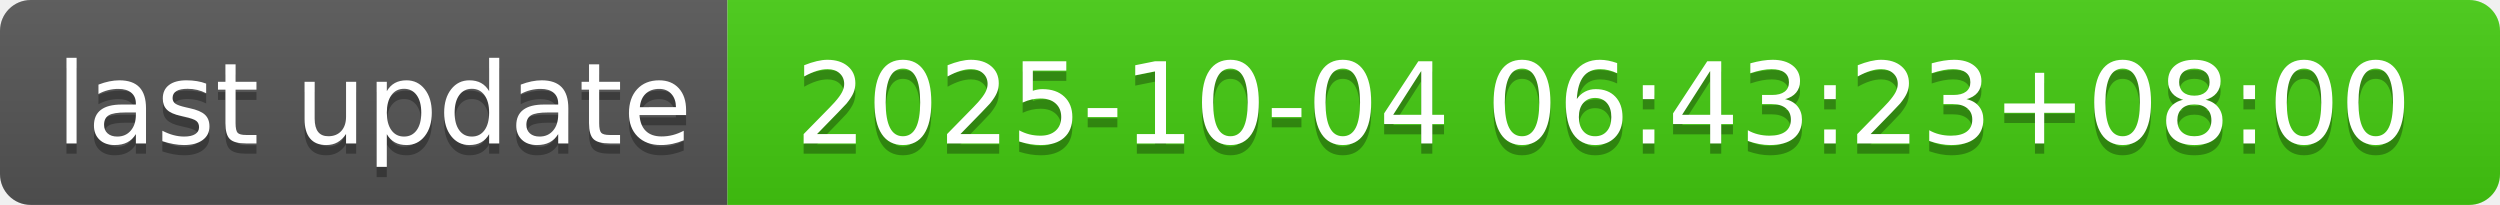
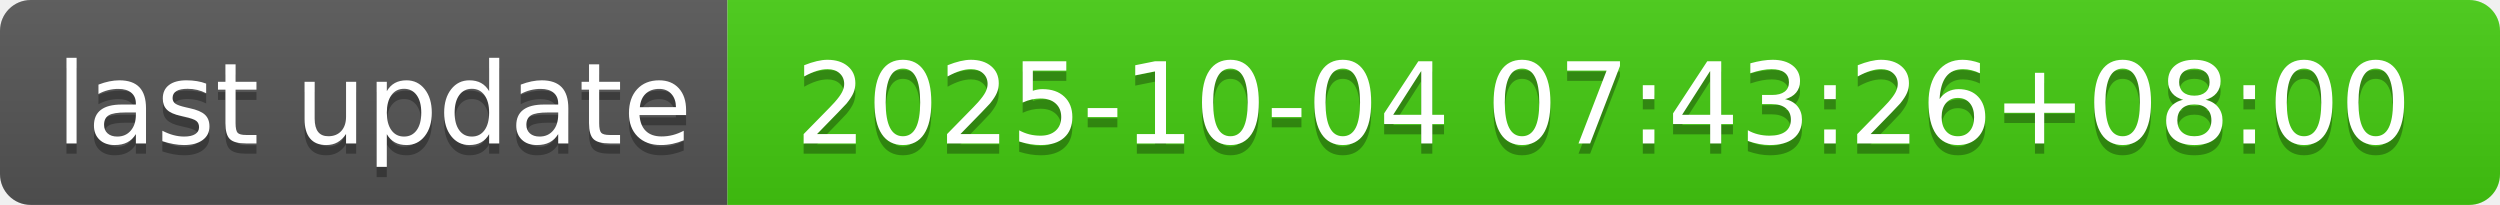
- <svg xmlns="http://www.w3.org/2000/svg" width="244" height="20" role="img" aria-label="last update: 2025-10-04 06:43:23+08:00">
+ <svg xmlns="http://www.w3.org/2000/svg" width="244" height="20" role="img" aria-label="last update: 2025-10-04 07:43:26+08:00">
  <linearGradient id="s" x2="0" y2="100%">
    <stop offset="0" stop-color="#bbb" stop-opacity=".1" />
    <stop offset="1" stop-opacity=".1" />
  </linearGradient>
  <clipPath id="r">
    <rect width="244" height="20" rx="3" fill="#fff" />
  </clipPath>
  <g clip-path="url(#r)">
    <rect width="71" height="20" fill="#555" />
    <rect x="71" width="173" height="20" fill="#4c1" />
    <rect width="244" height="20" fill="url(#s)" />
  </g>
  <g fill="#fff" text-anchor="middle" font-family="Verdana,Geneva,DejaVu Sans,sans-serif" text-rendering="geometricPrecision" font-size="110">
    <text aria-hidden="true" x="365" y="150" fill="#010101" fill-opacity=".3" transform="scale(.1)" textLength="610">last update</text>
    <text x="365" y="140" transform="scale(.1)" fill="#fff" textLength="610">last update</text>
-     <text aria-hidden="true" x="1565" y="150" fill="#010101" fill-opacity=".3" transform="scale(.1)" textLength="1630">2025-10-04 06:43:23+08:00</text>
-     <text x="1565" y="140" transform="scale(.1)" fill="#fff" textLength="1630">2025-10-04 06:43:23+08:00</text>
+     <text aria-hidden="true" x="1565" y="150" fill="#010101" fill-opacity=".3" transform="scale(.1)" textLength="1630">2025-10-04 07:43:26+08:00</text>
+     <text x="1565" y="140" transform="scale(.1)" fill="#fff" textLength="1630">2025-10-04 07:43:26+08:00</text>
  </g>
</svg>
